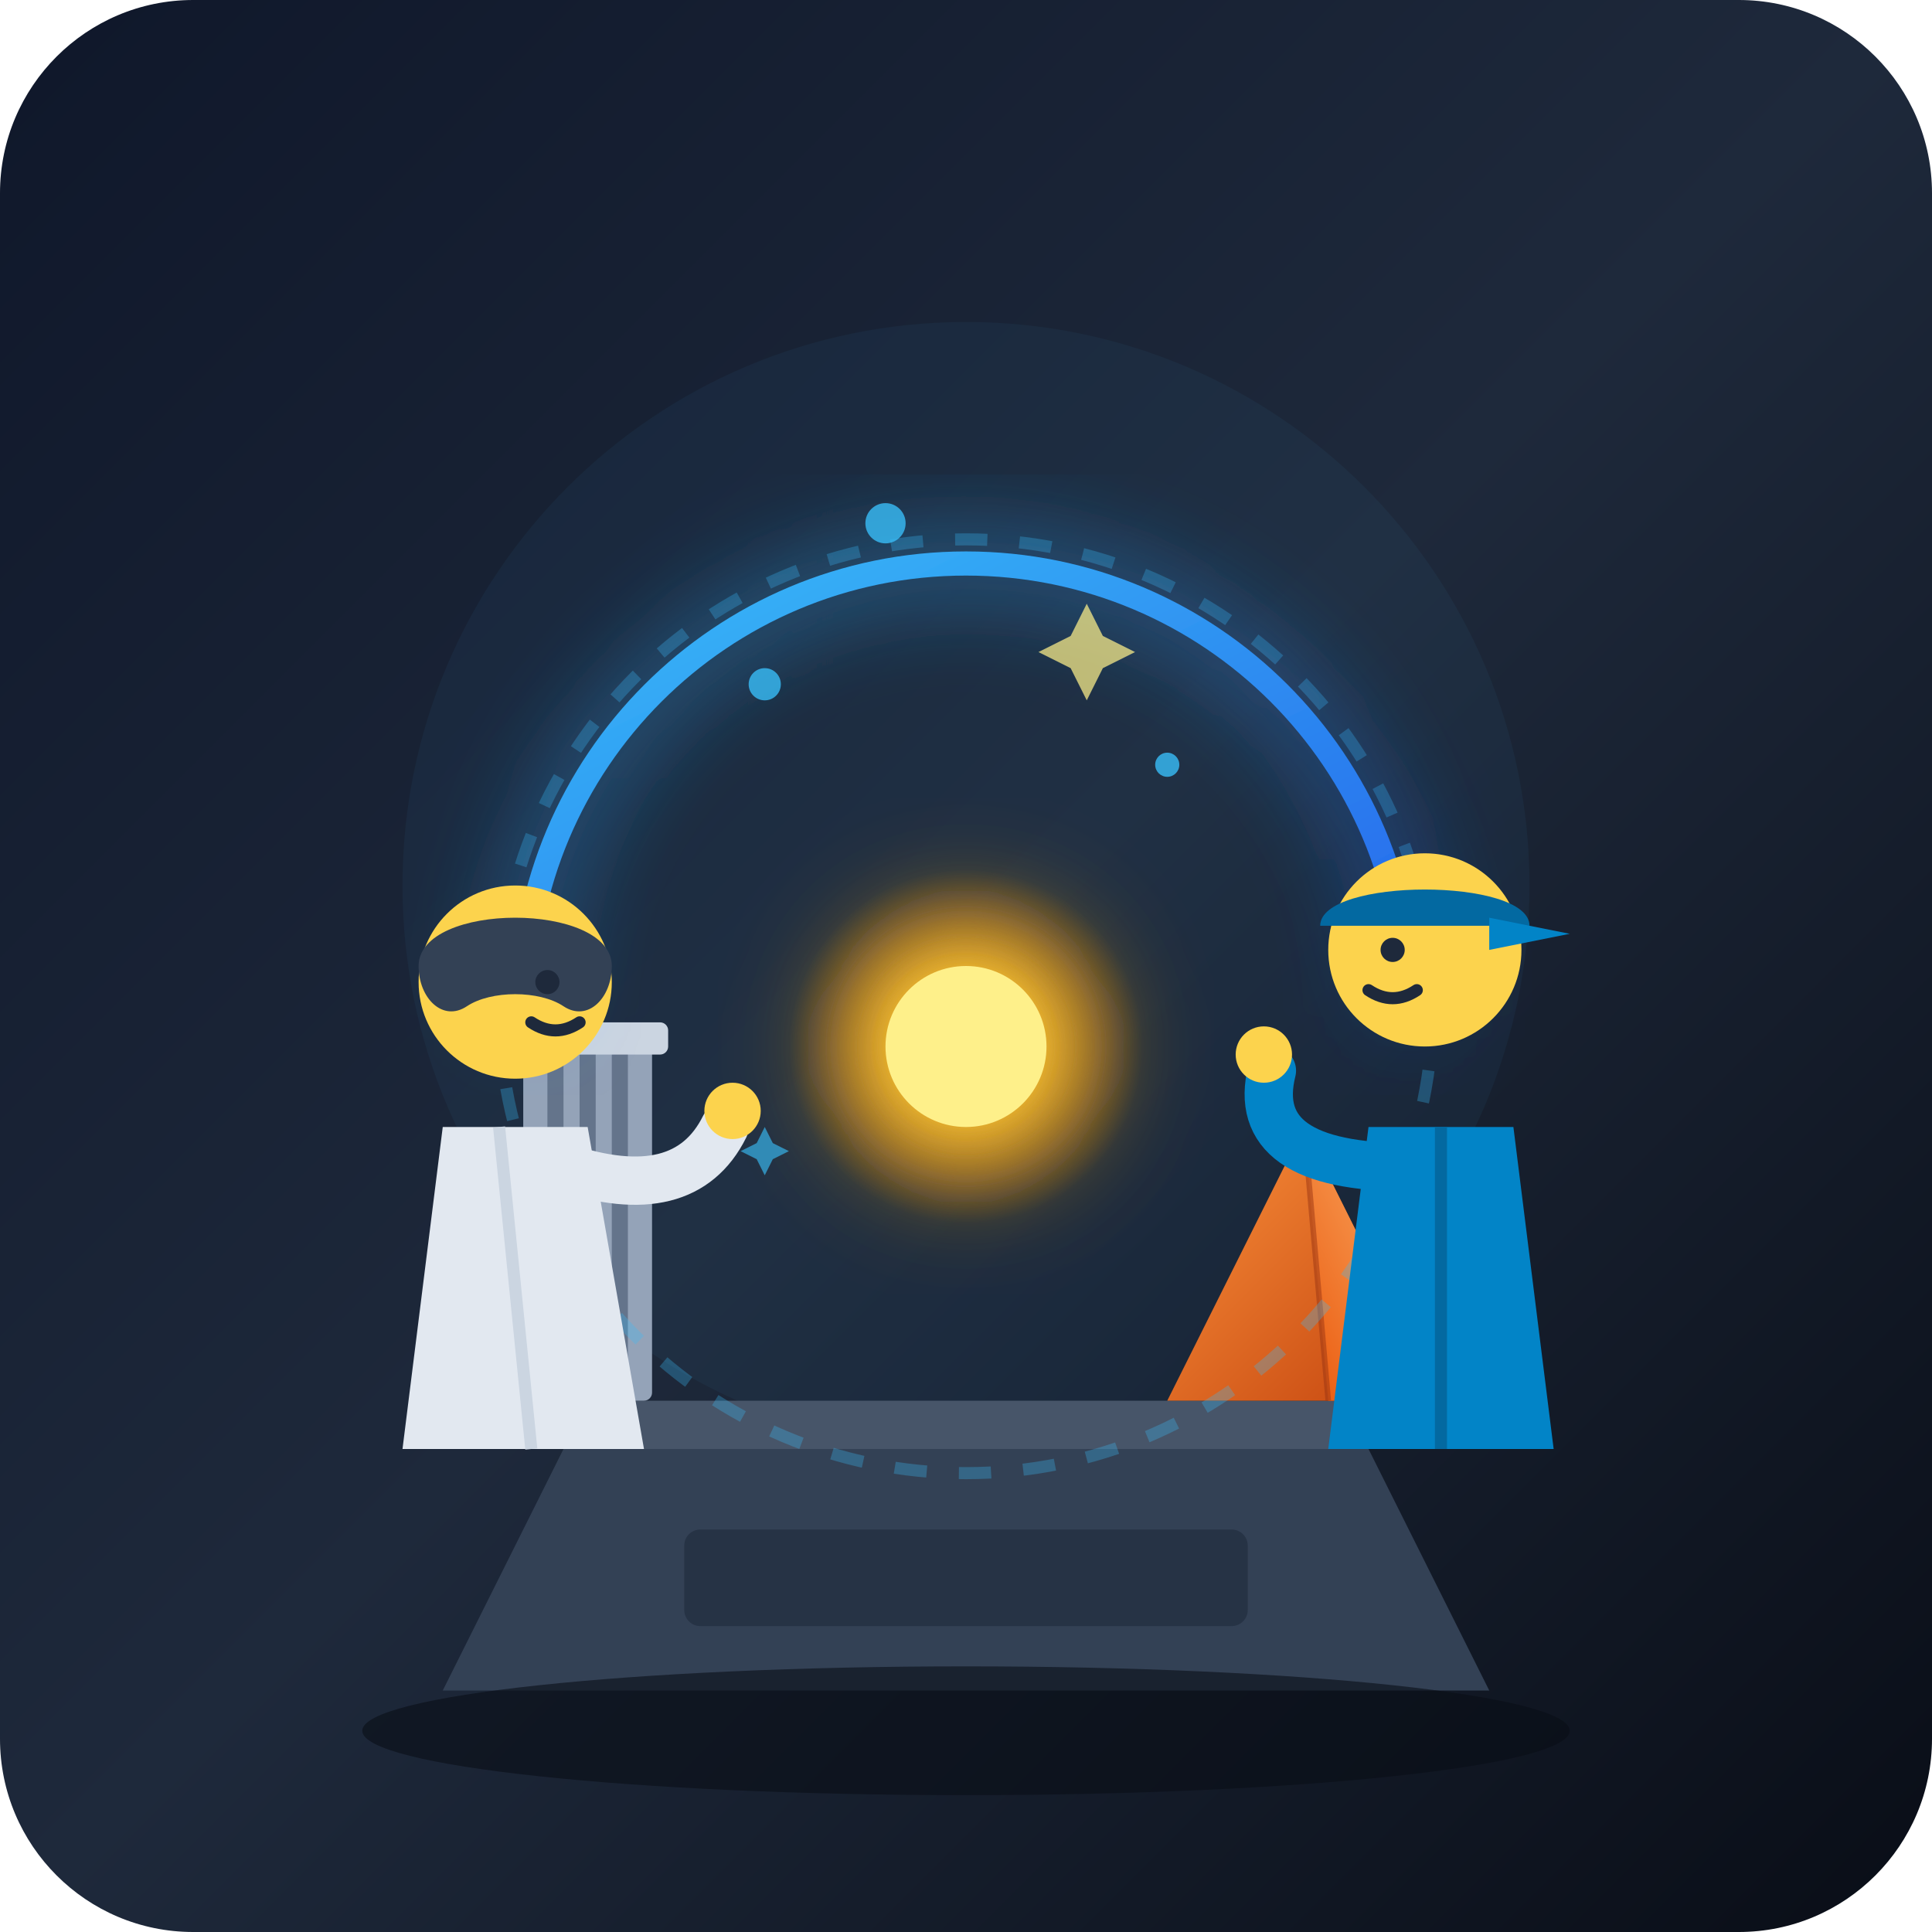
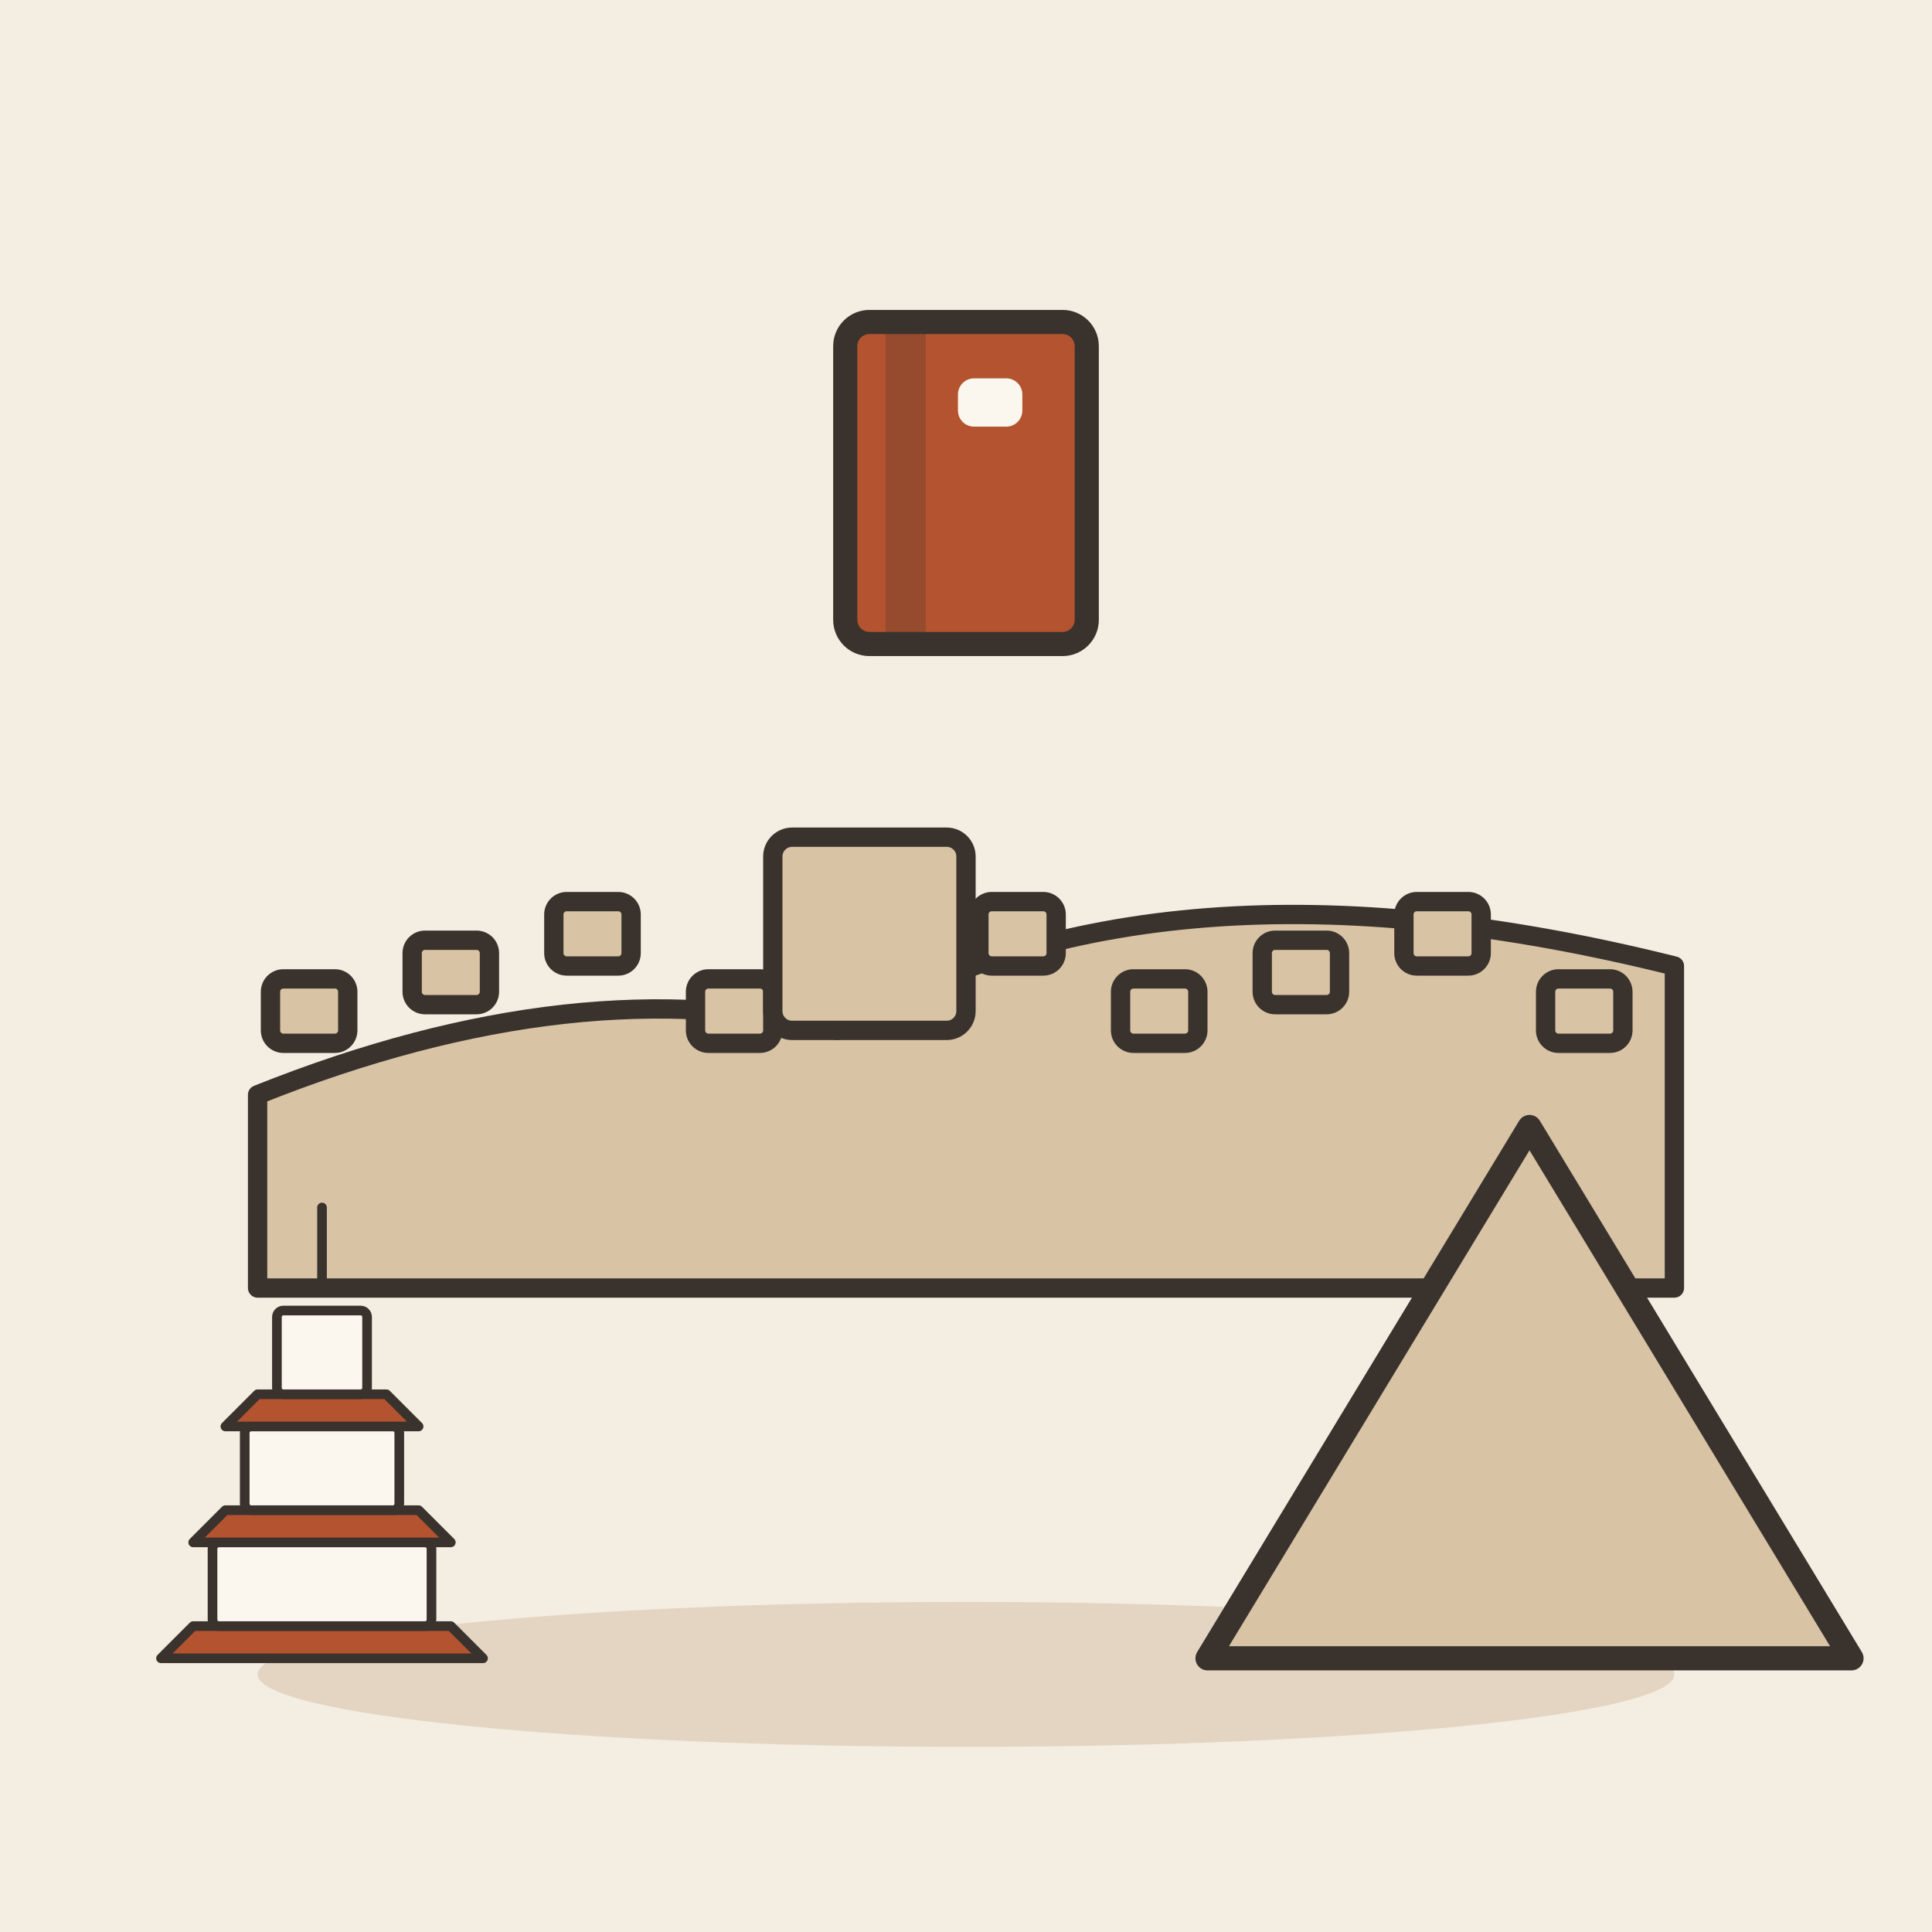
- <svg xmlns="http://www.w3.org/2000/svg" viewBox="0 0 240 240">
-   <defs>
-     <linearGradient id="bgGrad" x1="0%" y1="0%" x2="100%" y2="100%">
-       <stop offset="0%" stop-color="#0f172a" />
-       <stop offset="50%" stop-color="#1e293b" />
-       <stop offset="100%" stop-color="#090d16" />
-     </linearGradient>
-     <linearGradient id="shieldGrad" x1="0%" y1="0%" x2="100%" y2="100%">
-       <stop offset="0%" stop-color="#38bdf8" />
-       <stop offset="100%" stop-color="#2563eb" />
-     </linearGradient>
-     <filter id="glow" x="-20%" y="-20%" width="140%" height="140%">
-       <feGaussianBlur stdDeviation="6" result="blur" />
-       <feComposite in="SourceGraphic" in2="blur" operator="over" />
-     </filter>
-     <radialGradient id="artifactLight" cx="50%" cy="50%" r="50%">
-       <stop offset="0%" stop-color="#fef08a" stop-opacity="1" />
-       <stop offset="40%" stop-color="#fbbf24" stop-opacity="0.8" />
-       <stop offset="100%" stop-color="#d97706" stop-opacity="0" />
-     </radialGradient>
-     <linearGradient id="pyramidGrad1" x1="0%" y1="0%" x2="100%" y2="100%">
-       <stop offset="0%" stop-color="#fb923c" />
-       <stop offset="100%" stop-color="#c2410c" />
-     </linearGradient>
-     <linearGradient id="pyramidGrad2" x1="100%" y1="0%" x2="0%" y2="100%">
-       <stop offset="0%" stop-color="#fdba74" />
-       <stop offset="100%" stop-color="#ea580c" />
-     </linearGradient>
-   </defs>
-   <rect width="240" height="240" rx="24" fill="url(#bgGrad)" />
-   <circle cx="120" cy="110" r="70" fill="#38bdf8" opacity="0.05" />
-   <path d="M 70 180 L 170 180 L 185 210 L 55 210 Z" fill="#334155" />
-   <path d="M 65 174 L 175 174 L 170 180 L 70 180 Z" fill="#475569" />
-   <rect x="85" y="190" width="70" height="12" rx="2" fill="#1e293b" opacity="0.6" />
-   <g transform="translate(65, 130)">
-     <rect x="0" y="0" width="16" height="44" fill="#94a3b8" rx="1" />
-     <line x1="4" y1="0" x2="4" y2="44" stroke="#64748b" stroke-width="2" />
-     <line x1="8" y1="0" x2="8" y2="44" stroke="#64748b" stroke-width="2" />
-     <line x1="12" y1="0" x2="12" y2="44" stroke="#64748b" stroke-width="2" />
-     <rect x="-2" y="-3" width="20" height="4" fill="#cbd5e1" rx="1" />
+ <svg xmlns="http://www.w3.org/2000/svg" viewBox="0 0 240 240" data-style="editorial">
+   <rect width="240" height="240" fill="#F4EDE2" />
+   <ellipse cx="120" cy="208" rx="88" ry="9" fill="#E3D5C1" />
+   <g transform="translate(120 160) scale(0.8 0.8)">
+     <path d="M-110 0L-110 -30Q-60 -50 -20 -40Q30 -70 110 -50L110 0Z" fill="#D8C3A5" stroke="#3A332D" stroke-width="3" stroke-linecap="round" stroke-linejoin="round" />
+     <rect x="-108" y="-48" width="12" height="10" rx="2" fill="#D8C3A5" stroke="#3A332D" stroke-width="3" stroke-linecap="round" stroke-linejoin="round" />
+     <rect x="-86" y="-54" width="12" height="10" rx="2" fill="#D8C3A5" stroke="#3A332D" stroke-width="3" stroke-linecap="round" stroke-linejoin="round" />
+     <rect x="-64" y="-60" width="12" height="10" rx="2" fill="#D8C3A5" stroke="#3A332D" stroke-width="3" stroke-linecap="round" stroke-linejoin="round" />
+     <rect x="-42" y="-48" width="12" height="10" rx="2" fill="#D8C3A5" stroke="#3A332D" stroke-width="3" stroke-linecap="round" stroke-linejoin="round" />
+     <rect x="-20" y="-54" width="12" height="10" rx="2" fill="#D8C3A5" stroke="#3A332D" stroke-width="3" stroke-linecap="round" stroke-linejoin="round" />
+     <rect x="2" y="-60" width="12" height="10" rx="2" fill="#D8C3A5" stroke="#3A332D" stroke-width="3" stroke-linecap="round" stroke-linejoin="round" />
+     <rect x="24" y="-48" width="12" height="10" rx="2" fill="#D8C3A5" stroke="#3A332D" stroke-width="3" stroke-linecap="round" stroke-linejoin="round" />
+     <rect x="46" y="-54" width="12" height="10" rx="2" fill="#D8C3A5" stroke="#3A332D" stroke-width="3" stroke-linecap="round" stroke-linejoin="round" />
+     <rect x="68" y="-60" width="12" height="10" rx="2" fill="#D8C3A5" stroke="#3A332D" stroke-width="3" stroke-linecap="round" stroke-linejoin="round" />
+     <rect x="90" y="-48" width="12" height="10" rx="2" fill="#D8C3A5" stroke="#3A332D" stroke-width="3" stroke-linecap="round" stroke-linejoin="round" />
+     <rect x="-30" y="-70" width="30" height="30" rx="3" fill="#D8C3A5" stroke="#3A332D" stroke-width="3" stroke-linecap="round" stroke-linejoin="round" />
  </g>
-   <g transform="translate(145, 140)">
-     <polygon points="17,0 0,34 34,34" fill="url(#pyramidGrad1)" />
-     <polygon points="17,0 34,34 20,34" fill="url(#pyramidGrad2)" />
-     <line x1="17" y1="0" x2="20" y2="34" stroke="#9a3412" stroke-width="0.7" opacity="0.5" />
+   <path d="M150 206L190 140L230 206Z" fill="#D8C3A5" stroke="#3A332D" stroke-width="3" stroke-linecap="round" stroke-linejoin="round" />
+   <g transform="translate(40 206) scale(0.4 0.4)">
+     <path d="M-50 0L50 0L40 -10L-40 -10Z" fill="#B4532F" stroke="#3A332D" stroke-width="3" stroke-linecap="round" stroke-linejoin="round" />
+     <rect x="-34" y="-36" width="68" height="26" rx="2" fill="#FBF6EE" stroke="#3A332D" stroke-width="3" stroke-linecap="round" stroke-linejoin="round" />
+     <path d="M-40 -36L40 -36L30 -46L-30 -46Z" fill="#B4532F" stroke="#3A332D" stroke-width="3" stroke-linecap="round" stroke-linejoin="round" />
+     <rect x="-24" y="-72" width="48" height="26" rx="2" fill="#FBF6EE" stroke="#3A332D" stroke-width="3" stroke-linecap="round" stroke-linejoin="round" />
+     <path d="M-30 -72L30 -72L20 -82L-20 -82Z" fill="#B4532F" stroke="#3A332D" stroke-width="3" stroke-linecap="round" stroke-linejoin="round" />
+     <rect x="-14" y="-108" width="28" height="26" rx="2" fill="#FBF6EE" stroke="#3A332D" stroke-width="3" stroke-linecap="round" stroke-linejoin="round" />
+     <path d="M0 -118L0 -140" stroke="#3A332D" stroke-width="3" stroke-linecap="round" fill="none" />
  </g>
-   <circle cx="120" cy="130" r="22" fill="url(#artifactLight)" filter="url(#glow)" />
-   <circle cx="120" cy="130" r="10" fill="#fef08a" />
-   <circle cx="120" cy="125" r="58" fill="none" stroke="#38bdf8" stroke-width="1.5" opacity="0.3" stroke-dasharray="4 4" />
-   <path d="M 65 125 A 55 55 0 0 1 175 125" fill="none" stroke="url(#shieldGrad)" stroke-width="3" stroke-linecap="round" filter="url(#glow)" />
-   <g transform="translate(35, 100)">
-     <path d="M 20 40 L 38 40 L 45 80 L 15 80 Z" fill="#e2e8f0" />
-     <path d="M 27 40 L 31 80" stroke="#cbd5e1" stroke-width="1.5" />
-     <circle cx="29" cy="22" r="12" fill="#fcd34d" />
-     <path d="M 17 20 C 17 12, 41 12, 41 20 C 41 24, 38 27, 35 25 C 32 23, 26 23, 23 25 C 20 27, 17 24, 17 20 Z" fill="#334155" />
-     <circle cx="33" cy="22" r="1.5" fill="#1e293b" />
-     <path d="M 31 27 Q 34 29 37 27" fill="none" stroke="#1e293b" stroke-width="1.5" stroke-linecap="round" />
-     <path d="M 35 45 Q 50 50 55 40" fill="none" stroke="#e2e8f0" stroke-width="6" stroke-linecap="round" />
-     <circle cx="56" cy="38" r="3.5" fill="#fcd34d" />
+   <g transform="translate(120 60)">
+     <rect x="-15" y="-20" width="30" height="40" rx="3" fill="#B4532F" stroke="#3A332D" stroke-width="3" stroke-linecap="round" stroke-linejoin="round" />
+     <rect x="-10" y="-20" width="5" height="40" rx="0" fill="#3A332D" opacity="0.25" />
+     <rect x="-1" y="-13" width="8" height="6" rx="2" fill="#FBF6EE" />
  </g>
-   <g transform="translate(150, 95)">
-     <path d="M 20 45 L 38 45 L 43 85 L 15 85 Z" fill="#0284c7" />
-     <path d="M 29 45 L 29 85" stroke="#0369a1" stroke-width="1.5" />
-     <circle cx="27" cy="23" r="12" fill="#fcd34d" />
-     <path d="M 14 20 C 14 14, 40 14, 40 20 Z" fill="#0369a1" />
-     <path d="M 35 19 L 45 21 L 35 23 Z" fill="#0284c7" />
-     <circle cx="23" cy="23" r="1.5" fill="#1e293b" />
-     <path d="M 20 28 Q 23 30 26 28" fill="none" stroke="#1e293b" stroke-width="1.5" stroke-linecap="round" />
-     <path d="M 25 50 Q 5 50 8 38" fill="none" stroke="#0284c7" stroke-width="6" stroke-linecap="round" />
-     <circle cx="7" cy="36" r="3.5" fill="#fcd34d" />
-   </g>
-   <g fill="#38bdf8" opacity="0.8">
-     <circle cx="95" cy="85" r="2" />
-     <circle cx="145" cy="95" r="1.5" />
-     <circle cx="110" cy="65" r="2.5" />
-     <path d="M 135 75 L 137 79 L 141 81 L 137 83 L 135 87 L 133 83 L 129 81 L 133 79 Z" fill="#fef08a" opacity="0.9" />
-     <path d="M 95 140 L 96 142 L 98 143 L 96 144 L 95 146 L 94 144 L 92 143 L 94 142 Z" fill="#38bdf8" opacity="0.8" />
-   </g>
-   <ellipse cx="120" cy="215" rx="75" ry="8" fill="#090d16" opacity="0.6" />
</svg>
